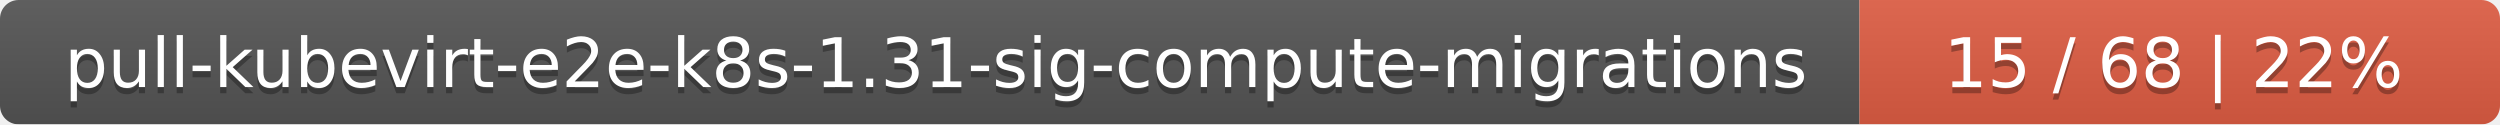
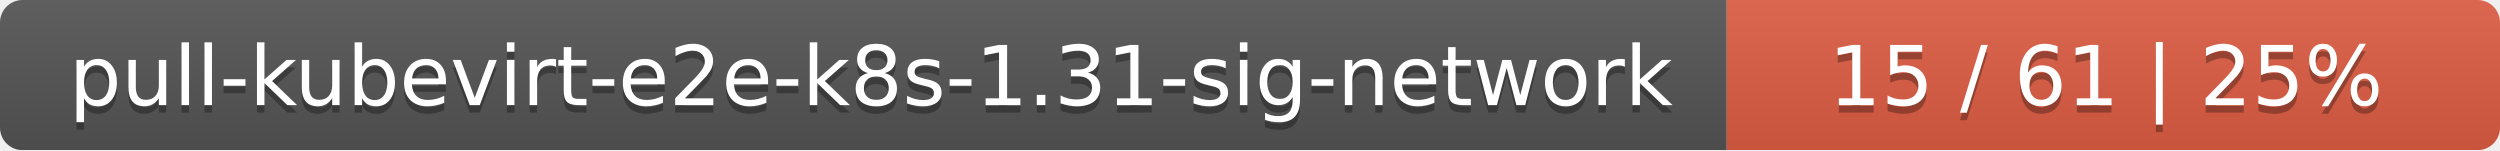
- <svg xmlns="http://www.w3.org/2000/svg" width="402" height="20">
+ <svg xmlns="http://www.w3.org/2000/svg" width="333" height="20">
  <linearGradient id="smooth" x2="0" y2="100%">
    <stop offset="0" stop-color="#bbb" stop-opacity=".1" />
    <stop offset="1" stop-opacity=".1" />
  </linearGradient>
  <mask id="round">
-     <rect width="402" height="20" rx="3" fill="#fff" />
+     <rect width="333" height="20" rx="3" fill="#fff" />
  </mask>
  <g mask="url(#round)">
-     <rect width="299" height="20" fill="#555" />
-     <rect x="299" width="103" height="20" fill="#e05d44" />
-     <rect width="402" height="20" fill="url(#smooth)" />
+     <rect width="230" height="20" fill="#555" />
+     <rect x="230" width="103" height="20" fill="#e05d44" />
+     <rect width="333" height="20" fill="url(#smooth)" />
  </g>
  <g fill="#fff" text-anchor="middle" font-family="DejaVu Sans,Verdana,Geneva,sans-serif" font-size="11">
-     <text x="150.5" y="15" fill="#010101" fill-opacity=".3">pull-kubevirt-e2e-k8s-1.31-sig-compute-migrations</text>
-     <text x="150.5" y="14">pull-kubevirt-e2e-k8s-1.31-sig-compute-migrations</text>
-     <text x="349.5" y="15" fill="#010101" fill-opacity=".3">15 / 68    |    22%</text>
-     <text x="349.5" y="14">15 / 68    |    22%</text>
+     <text x="116" y="15" fill="#010101" fill-opacity=".3">pull-kubevirt-e2e-k8s-1.31-sig-network</text>
+     <text x="116" y="14">pull-kubevirt-e2e-k8s-1.31-sig-network</text>
+     <text x="280.5" y="15" fill="#010101" fill-opacity=".3">15 / 61    |    25%</text>
+     <text x="280.5" y="14">15 / 61    |    25%</text>
  </g>
</svg>
